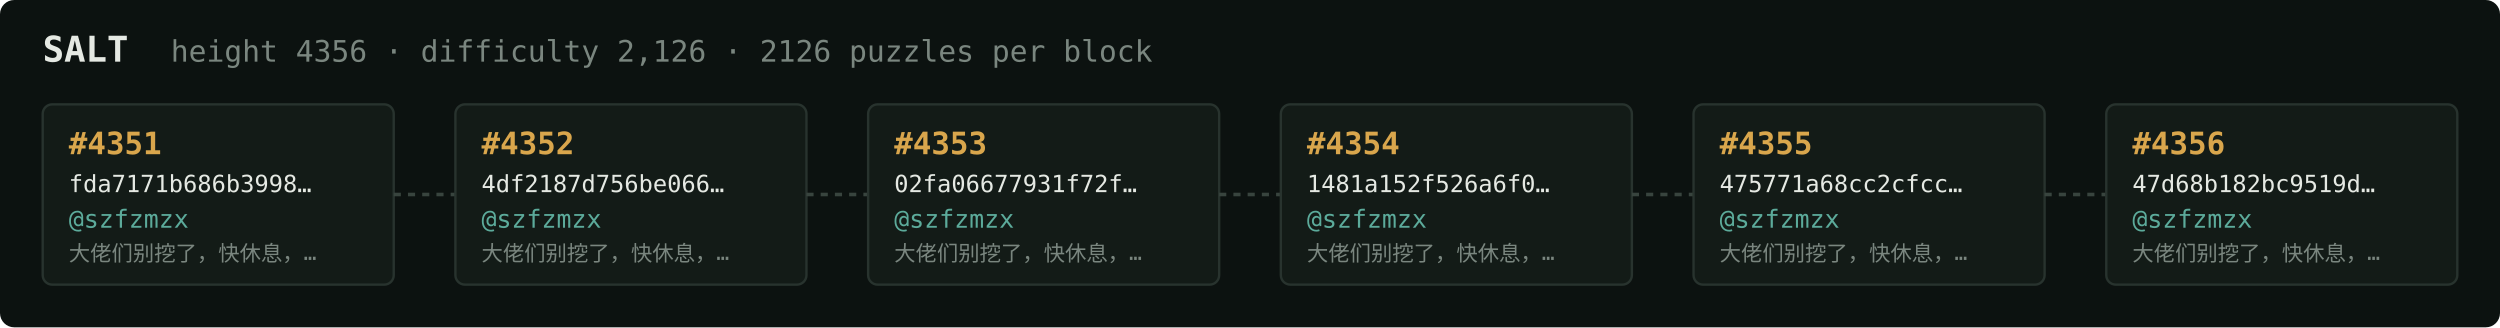
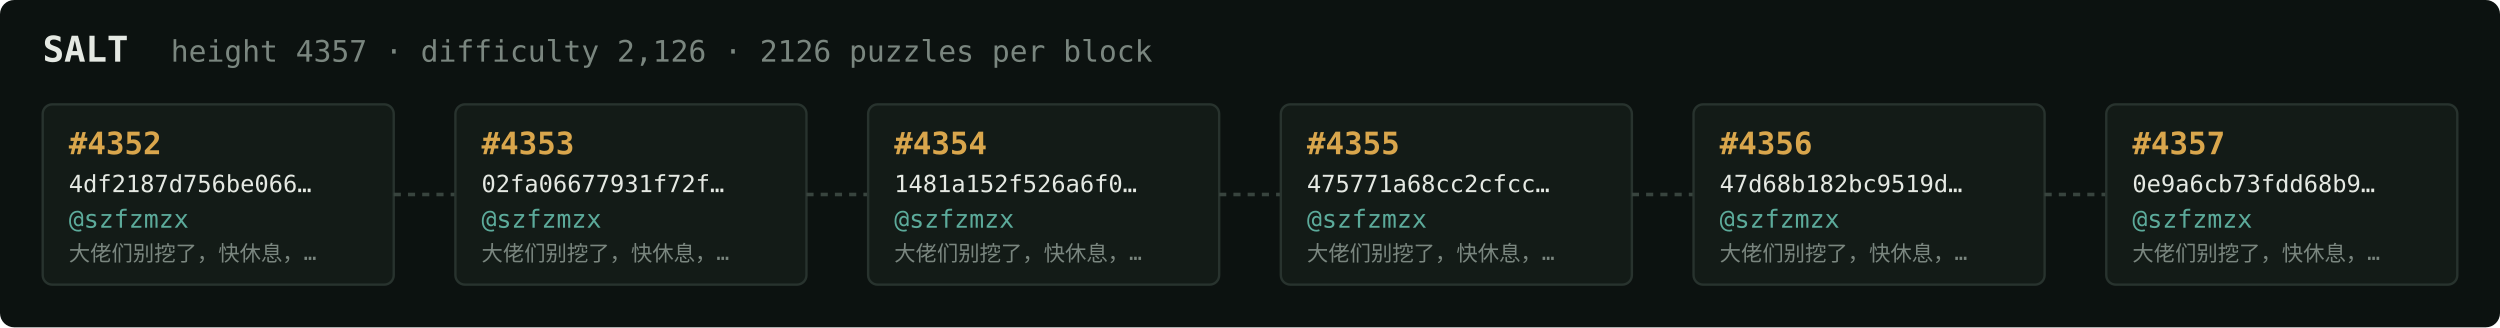
<svg xmlns="http://www.w3.org/2000/svg" width="1054" height="138" viewBox="0 0 1054 138" font-family="ui-monospace,SFMono-Regular,Menlo,monospace">
  <rect fill="#0c1210" width="1054" height="138" rx="6" />
  <text x="18" y="26" fill="#e5e9e3" font-size="15" font-weight="700">SALT</text>
-   <text x="72" y="26" fill="#7a867f" font-size="12.5">height 4356 · difficulty 2,126 · 2126 puzzles per block</text>
+   <text x="72" y="26" fill="#7a867f" font-size="12.5">height 4357 · difficulty 2,126 · 2126 puzzles per block</text>
  <rect x="18" y="44" width="148" height="76" rx="4" fill="#131b17" stroke="#28332e" stroke-width="1" />
-   <text x="29" y="65" fill="#d9a64c" font-size="13" font-weight="700">#4351</text>
-   <text x="29" y="81" fill="#e5e9e3" font-size="10">fda7171b686b3998…</text>
+   <text x="29" y="65" fill="#d9a64c" font-size="13" font-weight="700">#4352</text>
+   <text x="29" y="81" fill="#e5e9e3" font-size="10">4df2187d756be066…</text>
  <text x="29" y="96" fill="#5cab9b" font-size="10.5">@szfzmzx</text>
  <text x="29" y="110" fill="#7a867f" font-size="9">大佬们别挖了，快休息，…</text>
  <line x1="166" y1="82.0" x2="192" y2="82.0" stroke="#38443e" stroke-width="1.5" stroke-dasharray="3 3" />
  <rect x="192" y="44" width="148" height="76" rx="4" fill="#131b17" stroke="#28332e" stroke-width="1" />
-   <text x="203" y="65" fill="#d9a64c" font-size="13" font-weight="700">#4352</text>
-   <text x="203" y="81" fill="#e5e9e3" font-size="10">4df2187d756be066…</text>
+   <text x="203" y="65" fill="#d9a64c" font-size="13" font-weight="700">#4353</text>
+   <text x="203" y="81" fill="#e5e9e3" font-size="10">02fa06677931f72f…</text>
  <text x="203" y="96" fill="#5cab9b" font-size="10.5">@szfzmzx</text>
  <text x="203" y="110" fill="#7a867f" font-size="9">大佬们别挖了，快休息，…</text>
  <line x1="340" y1="82.0" x2="366" y2="82.0" stroke="#38443e" stroke-width="1.5" stroke-dasharray="3 3" />
  <rect x="366" y="44" width="148" height="76" rx="4" fill="#131b17" stroke="#28332e" stroke-width="1" />
-   <text x="377" y="65" fill="#d9a64c" font-size="13" font-weight="700">#4353</text>
-   <text x="377" y="81" fill="#e5e9e3" font-size="10">02fa06677931f72f…</text>
+   <text x="377" y="65" fill="#d9a64c" font-size="13" font-weight="700">#4354</text>
+   <text x="377" y="81" fill="#e5e9e3" font-size="10">1481a152f526a6f0…</text>
  <text x="377" y="96" fill="#5cab9b" font-size="10.5">@szfzmzx</text>
  <text x="377" y="110" fill="#7a867f" font-size="9">大佬们别挖了，快休息，…</text>
  <line x1="514" y1="82.0" x2="540" y2="82.0" stroke="#38443e" stroke-width="1.5" stroke-dasharray="3 3" />
  <rect x="540" y="44" width="148" height="76" rx="4" fill="#131b17" stroke="#28332e" stroke-width="1" />
-   <text x="551" y="65" fill="#d9a64c" font-size="13" font-weight="700">#4354</text>
-   <text x="551" y="81" fill="#e5e9e3" font-size="10">1481a152f526a6f0…</text>
+   <text x="551" y="65" fill="#d9a64c" font-size="13" font-weight="700">#4355</text>
+   <text x="551" y="81" fill="#e5e9e3" font-size="10">475771a68cc2cfcc…</text>
  <text x="551" y="96" fill="#5cab9b" font-size="10.5">@szfzmzx</text>
  <text x="551" y="110" fill="#7a867f" font-size="9">大佬们别挖了，快休息，…</text>
  <line x1="688" y1="82.0" x2="714" y2="82.0" stroke="#38443e" stroke-width="1.5" stroke-dasharray="3 3" />
  <rect x="714" y="44" width="148" height="76" rx="4" fill="#131b17" stroke="#28332e" stroke-width="1" />
-   <text x="725" y="65" fill="#d9a64c" font-size="13" font-weight="700">#4355</text>
-   <text x="725" y="81" fill="#e5e9e3" font-size="10">475771a68cc2cfcc…</text>
+   <text x="725" y="65" fill="#d9a64c" font-size="13" font-weight="700">#4356</text>
+   <text x="725" y="81" fill="#e5e9e3" font-size="10">47d68b182bc9519d…</text>
  <text x="725" y="96" fill="#5cab9b" font-size="10.5">@szfzmzx</text>
  <text x="725" y="110" fill="#7a867f" font-size="9">大佬们别挖了，快休息，…</text>
  <line x1="862" y1="82.0" x2="888" y2="82.0" stroke="#38443e" stroke-width="1.5" stroke-dasharray="3 3" />
  <rect x="888" y="44" width="148" height="76" rx="4" fill="#131b17" stroke="#28332e" stroke-width="1" />
-   <text x="899" y="65" fill="#d9a64c" font-size="13" font-weight="700">#4356</text>
-   <text x="899" y="81" fill="#e5e9e3" font-size="10">47d68b182bc9519d…</text>
+   <text x="899" y="65" fill="#d9a64c" font-size="13" font-weight="700">#4357</text>
+   <text x="899" y="81" fill="#e5e9e3" font-size="10">0e9a6cb73fdd68b9…</text>
  <text x="899" y="96" fill="#5cab9b" font-size="10.5">@szfzmzx</text>
  <text x="899" y="110" fill="#7a867f" font-size="9">大佬们别挖了，快休息，…</text>
</svg>
